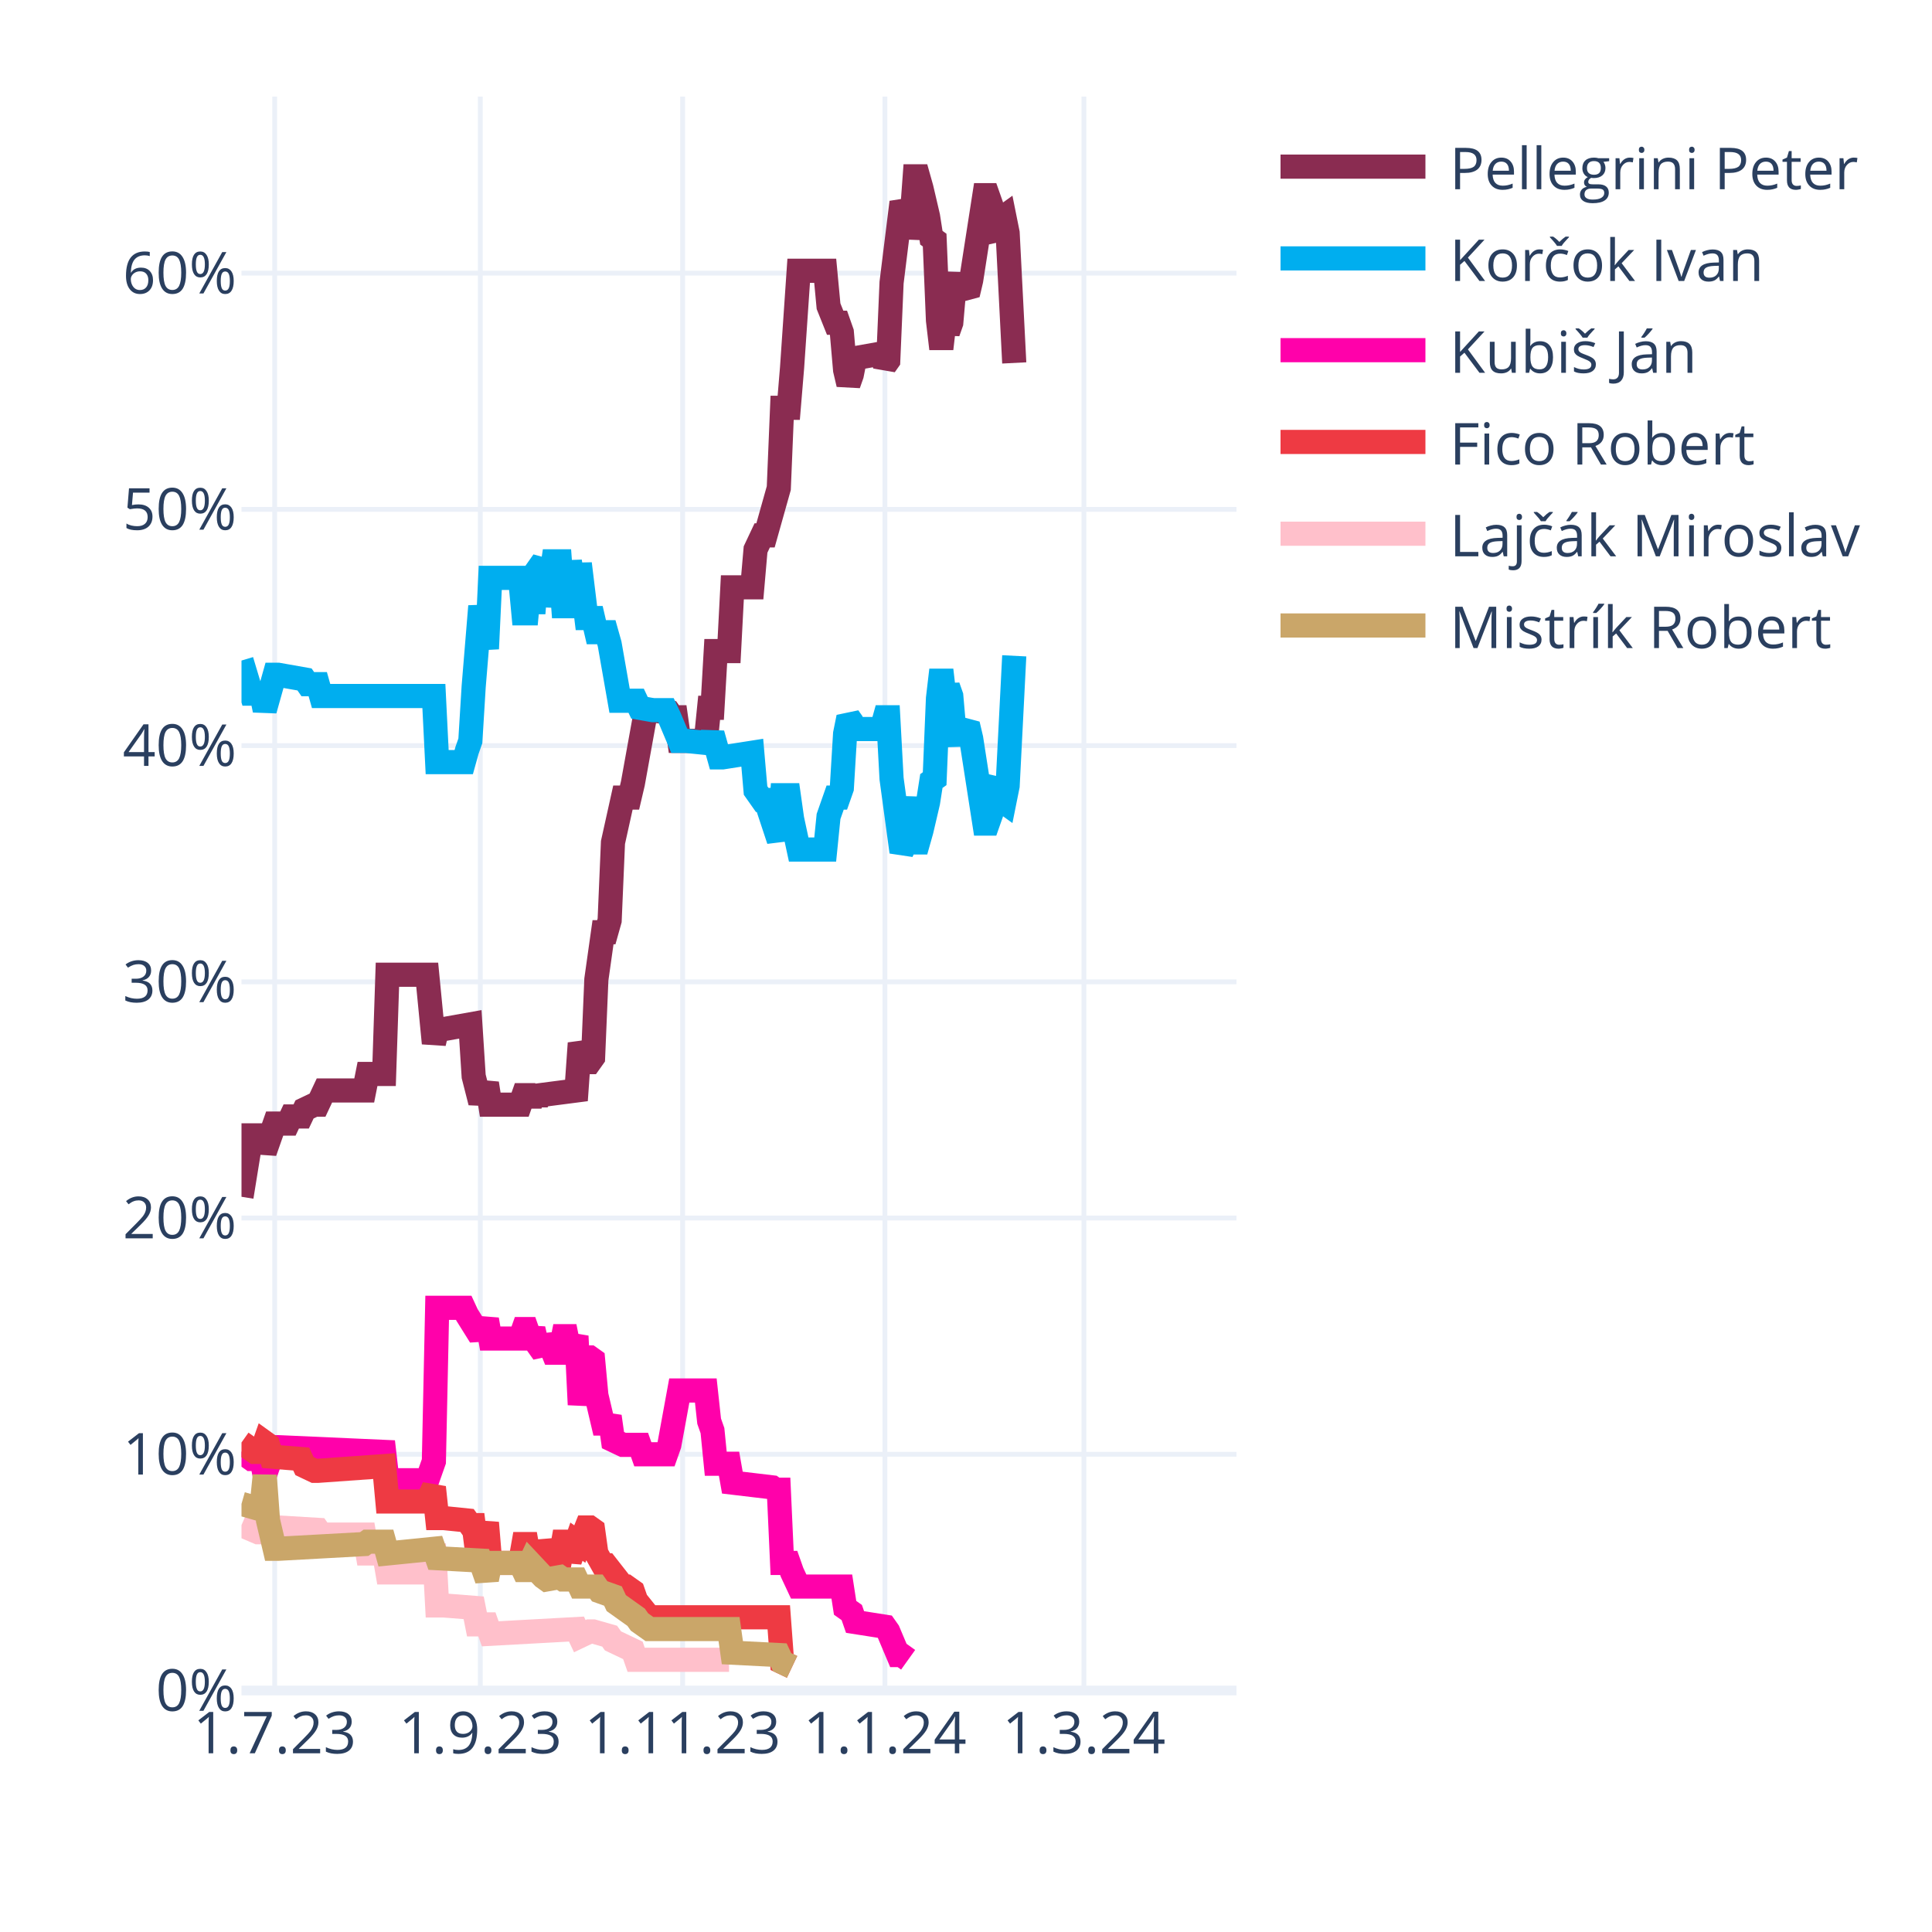
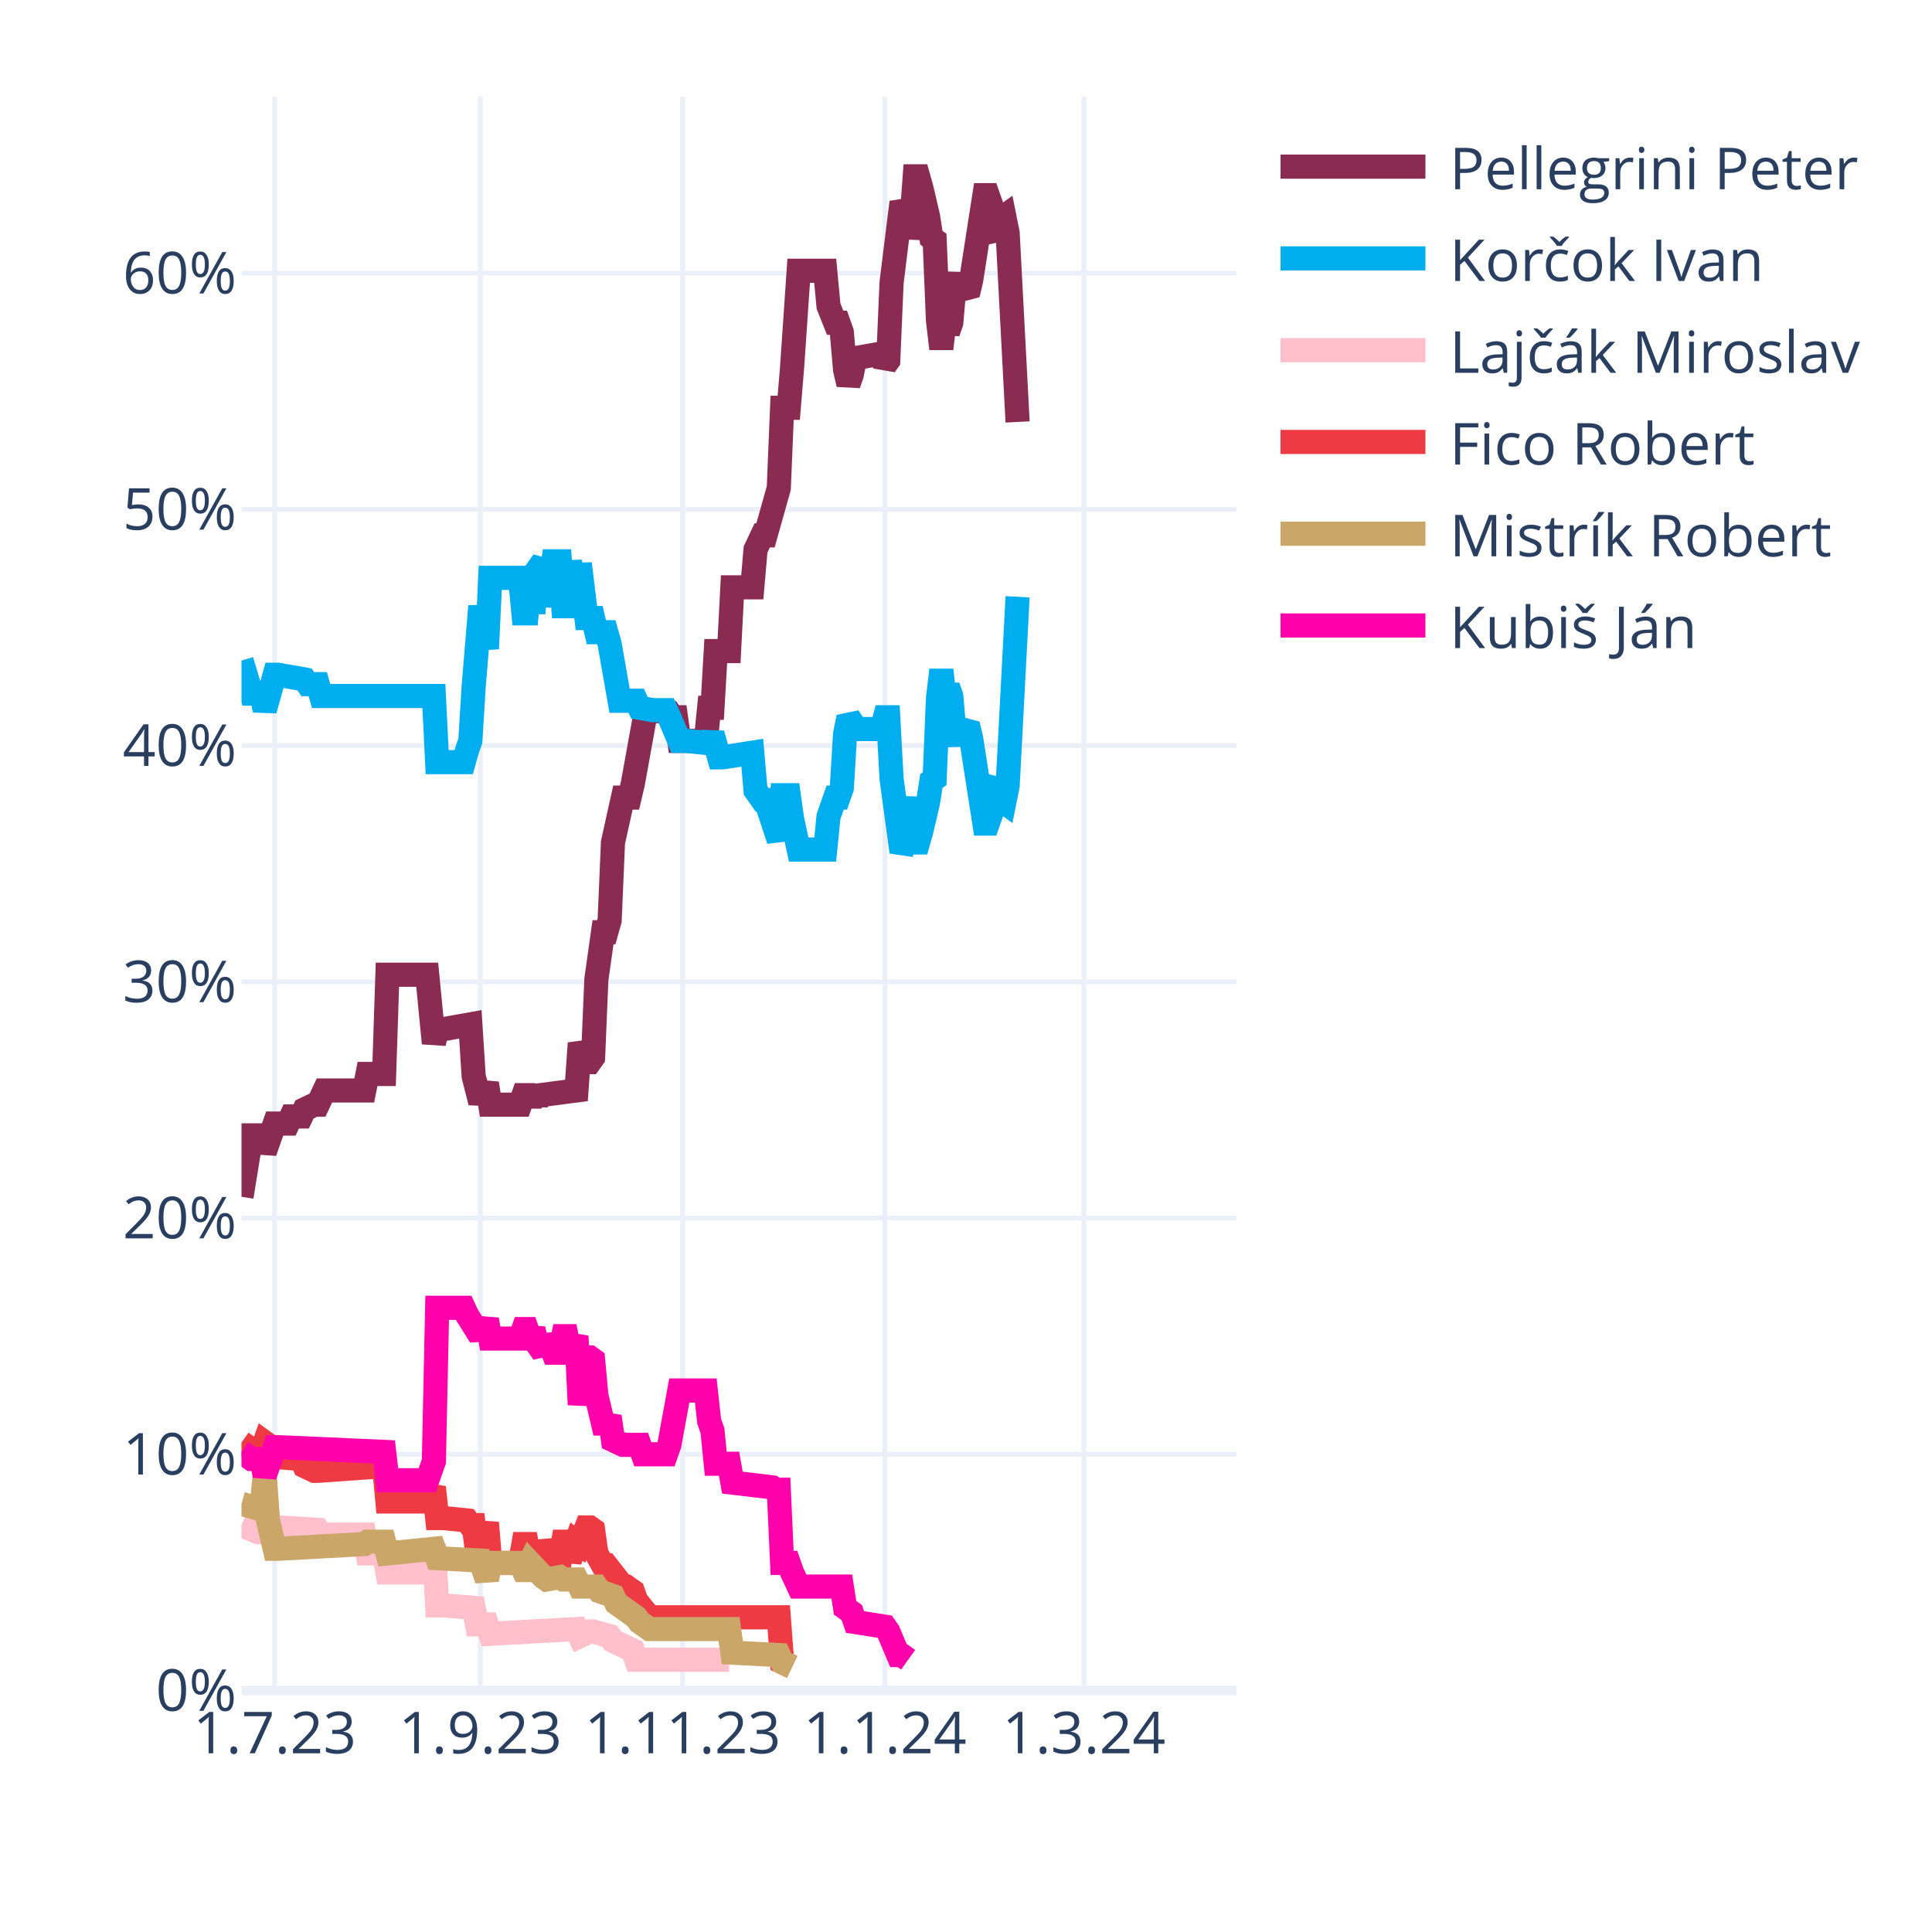
<svg xmlns="http://www.w3.org/2000/svg" class="main-svg" width="400" height="400" style="" viewBox="0 0 400 400">
  <rect x="0" y="0" width="400" height="400" style="fill: rgb(255, 255, 255); fill-opacity: 1;" />
-   <defs id="defs-b15959">
+   <defs id="defs-611a72">
    <g class="clips">
-       <clipPath id="clipb15959xyplot" class="plotclip">
+       <clipPath id="clip611a72xyplot" class="plotclip">
        <rect width="206" height="330" />
      </clipPath>
-       <clipPath class="axesclip" id="clipb15959x">
+       <clipPath class="axesclip" id="clip611a72x">
        <rect x="50" y="0" width="206" height="400" />
      </clipPath>
-       <clipPath class="axesclip" id="clipb15959y">
+       <clipPath class="axesclip" id="clip611a72y">
        <rect x="0" y="20" width="400" height="330" />
      </clipPath>
-       <clipPath class="axesclip" id="clipb15959xy">
+       <clipPath class="axesclip" id="clip611a72xy">
        <rect x="50" y="20" width="206" height="330" />
      </clipPath>
    </g>
    <g class="gradients" />
    <g class="patterns" />
  </defs>
  <g class="bglayer" />
  <g class="layer-below">
    <g class="imagelayer" />
    <g class="shapelayer" />
  </g>
  <g class="cartesianlayer">
    <g class="subplot xy">
      <g class="layer-subplot">
        <g class="shapelayer" />
        <g class="imagelayer" />
      </g>
      <g class="minor-gridlayer">
        <g class="x" />
        <g class="y" />
      </g>
      <g class="gridlayer">
        <g class="x">
          <path class="xgrid crisp" transform="translate(56.87,0)" d="M0,20v330" style="stroke: rgb(235, 240, 248); stroke-opacity: 1; stroke-width: 1px;" />
          <path class="xgrid crisp" transform="translate(99.44,0)" d="M0,20v330" style="stroke: rgb(235, 240, 248); stroke-opacity: 1; stroke-width: 1px;" />
          <path class="xgrid crisp" transform="translate(141.33,0)" d="M0,20v330" style="stroke: rgb(235, 240, 248); stroke-opacity: 1; stroke-width: 1px;" />
          <path class="xgrid crisp" transform="translate(183.21,0)" d="M0,20v330" style="stroke: rgb(235, 240, 248); stroke-opacity: 1; stroke-width: 1px;" />
          <path class="xgrid crisp" transform="translate(224.41,0)" d="M0,20v330" style="stroke: rgb(235, 240, 248); stroke-opacity: 1; stroke-width: 1px;" />
        </g>
        <g class="y">
          <path class="ygrid crisp" transform="translate(0,301.09)" d="M50,0h206" style="stroke: rgb(235, 240, 248); stroke-opacity: 1; stroke-width: 1px;" />
          <path class="ygrid crisp" transform="translate(0,252.18)" d="M50,0h206" style="stroke: rgb(235, 240, 248); stroke-opacity: 1; stroke-width: 1px;" />
          <path class="ygrid crisp" transform="translate(0,203.28)" d="M50,0h206" style="stroke: rgb(235, 240, 248); stroke-opacity: 1; stroke-width: 1px;" />
          <path class="ygrid crisp" transform="translate(0,154.37)" d="M50,0h206" style="stroke: rgb(235, 240, 248); stroke-opacity: 1; stroke-width: 1px;" />
          <path class="ygrid crisp" transform="translate(0,105.46)" d="M50,0h206" style="stroke: rgb(235, 240, 248); stroke-opacity: 1; stroke-width: 1px;" />
          <path class="ygrid crisp" transform="translate(0,56.55)" d="M50,0h206" style="stroke: rgb(235, 240, 248); stroke-opacity: 1; stroke-width: 1px;" />
        </g>
      </g>
      <g class="zerolinelayer">
        <path class="yzl zl crisp" transform="translate(0,350)" d="M50,0h206" style="stroke: rgb(235, 240, 248); stroke-opacity: 1; stroke-width: 2px;" />
      </g>
      <path class="xlines-below" />
      <path class="ylines-below" />
      <g class="overlines-below" />
      <g class="xaxislayer-below" />
      <g class="yaxislayer-below" />
      <g class="overaxes-below" />
-       <g class="plot" transform="translate(50,20)" clip-path="url(#clipb15959xyplot)">
+       <g class="plot" transform="translate(50,20)" clip-path="url(#clip611a72xyplot)">
        <g class="scatterlayer mlayer">
-           <g class="trace scatter traceb57b83" style="stroke-miterlimit: 2; opacity: 1;">
-             <g class="fills" />
-             <g class="errorbars" />
-             <g class="lines">
-               <path class="js-line" d="M0,227.78L2.06,215.07L2.75,215.07L4.12,215.07L4.81,218.49L6.87,212.62L7.55,212.62L9.61,212.62L10.3,211.15L12.36,211.15L13.05,209.69L15.11,208.71L15.79,208.71L17.17,205.77L17.85,205.77L25.41,205.77L26.09,202.35L29.53,202.35L30.21,181.81L38.45,181.81L39.83,195.99L40.51,193.06L41.89,193.06L47.38,192.08L48.07,202.84L49.44,208.22L50.13,206.26L50.81,204.31L51.5,208.71L57.68,208.71L58.37,206.75L59.05,206.75L59.74,208.71L60.43,206.75L61.11,208.22L61.8,206.75L69.35,205.77L70.04,195.99L71.41,199.9L72.1,199.9L72.79,198.93L73.47,182.79L74.85,173.01L75.53,173.01L76.22,170.56L76.91,154.42L78.97,145.13L79.65,145.13L80.34,145.13L81.03,142.19L83.77,127.03L84.46,127.03L88.58,127.52L89.27,128.5L89.95,128.5L90.64,133.39L96.13,133.39L96.82,126.54L97.51,126.54L98.19,114.8L100.94,114.8L101.63,101.6L105.75,101.6L106.43,93.77L107.81,90.84L108.49,90.84L111.24,81.06L111.93,64.43L113.3,64.43L113.99,56.12L115.36,36.06L116.05,36.06L120.85,36.06L121.54,43.4L122.91,46.82L123.6,46.82L124.29,48.78L124.97,56.6L125.66,59.54L126.35,57.58L127.03,54.16L132.53,53.18L133.21,55.63L133.9,54.65L134.59,38.51L136.65,21.88L137.33,23.35L138.02,29.22L138.71,25.79L139.39,16.5L140.08,16.5L140.77,18.95L142.14,24.81L142.83,29.22L143.51,29.71L144.2,46.33L144.89,52.2L145.57,46.33L146.26,48.78L146.95,46.82L147.63,39L148.32,37.04L149.01,39.49L150.38,40.95L151.07,38.02L153.81,20.41L154.5,20.41L155.19,22.37L155.87,28.24L156.56,29.22L157.25,25.3L157.93,24.81L158.62,28.24L159.99,55.14" style="vector-effect: none; fill: none; stroke: rgb(138, 44, 81); stroke-opacity: 1; stroke-width: 5px; opacity: 1;" />
-             </g>
-             <g class="points" />
-             <g class="text" />
-           </g>
-           <g class="trace scatter trace1d8883" style="stroke-miterlimit: 2; opacity: 1;">
-             <g class="fills" />
-             <g class="errorbars" />
-             <g class="lines">
-               <path class="js-line" d="M0,116.76L2.06,123.61L2.75,123.61L4.12,123.61L4.81,127.03L6.87,119.7L7.55,119.7L13.05,120.67L13.73,121.65L15.79,121.65L16.48,124.1L39.83,124.1L40.51,137.79L46.01,137.79L46.69,135.35L47.38,133.39L48.07,122.14L49.44,105.51L50.13,109.91L50.81,114.32L51.5,99.64L57.68,99.64L58.37,106.98L59.05,106.98L59.74,99.64L60.43,106.98L61.11,98.18L62.49,96.22L63.17,105.51L64.55,96.22L65.23,96.22L65.92,96.22L66.61,105.51L67.29,105.51L67.98,96.22L69.35,105.51L70.04,96.71L71.41,107.96L72.1,107.96L72.79,107.96L73.47,110.89L75.53,110.89L76.22,113.34L78.28,125.08L78.97,125.08L81.71,125.08L82.4,126.54L85.15,127.03L85.83,127.03L87.89,127.03L88.58,128.5L90.64,133.39L92.01,133.39L96.82,133.88L97.51,131.92L98.88,136.81L99.57,136.81L105.75,135.84L106.43,143.66L107.81,145.62L108.49,145.62L111.24,153.93L111.93,144.64L113.3,144.64L113.99,149.53L115.36,155.89L116.05,155.89L120.85,155.89L121.54,149.04L122.91,145.13L123.6,145.13L124.29,143.17L124.97,131.92L125.66,128.5L126.35,129.48L127.03,130.94L132.53,130.94L133.21,128.5L133.9,128.5L134.59,141.22L136.65,156.38L137.33,154.91L138.71,145.13L139.39,154.42L140.08,154.42L140.77,151.98L142.14,146.11L142.83,141.7L143.51,141.22L144.2,124.59L144.89,118.72L145.57,124.59L146.26,122.14L146.95,124.1L147.63,131.92L148.32,133.88L149.01,131.43L150.38,129.97L151.07,132.9L153.81,150.51L154.5,150.51L155.19,148.55L155.87,142.68L156.56,141.7L157.25,145.62L157.93,146.11L158.62,142.68L159.99,115.78" style="vector-effect: none; fill: none; stroke: rgb(0, 174, 239); stroke-opacity: 1; stroke-width: 5px; opacity: 1;" />
-             </g>
-             <g class="points" />
-             <g class="text" />
-           </g>
-           <g class="trace scatter tracef253f5" style="stroke-miterlimit: 2; opacity: 1;">
+           <g class="trace scatter tracef98500" style="stroke-miterlimit: 2; opacity: 1;">
+             <g class="fills" />
+             <g class="errorbars" />
+             <g class="lines">
+               <path class="js-line" d="M0,227.78L2.06,215.07L2.75,215.07L4.12,215.07L4.81,218.49L6.87,212.62L7.55,212.62L9.61,212.62L10.3,211.15L12.36,211.15L13.05,209.69L15.11,208.71L15.79,208.71L17.17,205.77L17.85,205.77L25.41,205.77L26.09,202.35L29.53,202.35L30.21,181.81L38.45,181.81L39.83,195.99L40.51,193.06L41.89,193.06L47.38,192.08L48.07,202.84L49.44,208.22L50.13,206.26L50.81,204.31L51.5,208.71L57.68,208.71L58.37,206.75L59.05,206.75L59.74,208.71L60.43,206.75L61.11,208.22L61.8,206.75L69.35,205.77L70.04,195.99L71.41,199.9L72.1,199.9L72.79,198.93L73.47,182.79L74.85,173.01L75.53,173.01L76.22,170.56L76.91,154.42L78.97,145.13L79.65,145.13L80.34,145.13L81.03,142.19L83.77,127.03L84.46,127.03L88.58,127.52L89.27,128.5L89.95,128.5L90.64,133.39L96.13,133.39L96.82,126.54L97.51,126.54L98.19,114.8L100.94,114.8L101.63,101.6L105.75,101.6L106.43,93.77L107.81,90.84L108.49,90.84L111.24,81.06L111.93,64.43L113.3,64.43L113.99,56.12L115.36,36.06L116.05,36.06L120.85,36.06L121.54,43.4L122.91,46.82L123.6,46.82L124.29,48.78L124.97,56.6L125.66,59.54L126.35,57.58L127.03,54.16L132.53,53.18L133.21,55.63L133.9,54.65L134.59,38.51L136.65,21.88L137.33,23.35L138.02,29.22L138.71,25.79L139.39,16.5L140.08,16.5L140.77,18.95L142.14,24.81L142.83,29.22L143.51,29.71L144.2,46.33L144.89,52.2L145.57,46.33L146.26,48.78L146.95,46.82L147.63,39L148.32,37.04L149.01,39.49L150.38,40.95L151.07,38.02L153.81,20.41L154.5,20.41L155.19,22.37L155.87,28.24L156.56,29.22L157.25,25.3L157.93,24.81L158.62,28.24L160.68,67.36" style="vector-effect: none; fill: none; stroke: rgb(138, 44, 81); stroke-opacity: 1; stroke-width: 5px; opacity: 1;" />
+             </g>
+             <g class="points" />
+             <g class="text" />
+           </g>
+           <g class="trace scatter trace879534" style="stroke-miterlimit: 2; opacity: 1;">
+             <g class="fills" />
+             <g class="errorbars" />
+             <g class="lines">
+               <path class="js-line" d="M0,116.76L2.06,123.61L2.75,123.61L4.12,123.61L4.81,127.03L6.87,119.7L7.55,119.7L13.05,120.67L13.73,121.65L15.79,121.65L16.48,124.1L39.83,124.1L40.51,137.79L46.01,137.79L46.69,135.35L47.38,133.39L48.07,122.14L49.44,105.51L50.13,109.91L50.81,114.32L51.5,99.64L57.68,99.64L58.37,106.98L59.05,106.98L59.74,99.64L60.43,106.98L61.11,98.18L62.49,96.22L63.17,105.51L64.55,96.22L65.23,96.22L65.92,96.22L66.61,105.51L67.29,105.51L67.98,96.22L69.35,105.51L70.04,96.71L71.41,107.96L72.1,107.96L72.79,107.96L73.47,110.89L75.53,110.89L76.22,113.34L78.28,125.08L78.97,125.08L81.71,125.08L82.4,126.54L85.15,127.03L85.83,127.03L87.89,127.03L88.58,128.5L90.64,133.39L92.01,133.39L96.82,133.88L97.51,131.92L98.88,136.81L99.57,136.81L105.75,135.84L106.43,143.66L107.81,145.62L108.49,145.62L111.24,153.93L111.93,144.64L113.3,144.64L113.99,149.53L115.36,155.89L116.05,155.89L120.85,155.89L121.54,149.04L122.91,145.13L123.6,145.13L124.29,143.17L124.97,131.92L125.66,128.5L126.35,129.48L127.03,130.94L132.53,130.94L133.21,128.5L133.9,128.5L134.59,141.22L136.65,156.38L137.33,154.91L138.71,145.13L139.39,154.42L140.08,154.42L140.77,151.98L142.14,146.11L142.83,141.7L143.51,141.22L144.2,124.59L144.89,118.72L145.57,124.59L146.26,122.14L146.95,124.1L147.63,131.92L148.32,133.88L149.01,131.43L150.38,129.97L151.07,132.9L153.81,150.51L154.5,150.51L155.19,148.55L155.87,142.68L156.56,141.7L157.25,145.62L157.93,146.11L158.62,142.68L160.68,103.56" style="vector-effect: none; fill: none; stroke: rgb(0, 174, 239); stroke-opacity: 1; stroke-width: 5px; opacity: 1;" />
+             </g>
+             <g class="points" />
+             <g class="text" />
+           </g>
+           <g class="trace scatter trace316469" style="stroke-miterlimit: 2; opacity: 1;">
+             <g class="fills" />
+             <g class="errorbars" />
+             <g class="lines">
+               <path class="js-line" d="M0,295.76L3.43,297.23L4.12,297.23L6.87,296.25L7.55,296.25L15.79,296.74L16.48,297.72L25.41,297.72L26.09,301.63L29.53,301.63L30.21,305.55L38.45,305.55L39.83,299.68L40.51,312.39L41.89,312.39L48.07,312.88L48.75,316.31L50.81,316.31L51.5,318.26L69.35,317.28L70.04,318.75L72.1,317.77L72.79,317.77L76.22,318.75L76.91,319.73L81.03,321.69L81.71,323.64L100.94,323.64" style="vector-effect: none; fill: none; stroke: rgb(255, 192, 203); stroke-opacity: 1; stroke-width: 5px; opacity: 1;" />
+             </g>
+             <g class="points" />
+             <g class="text" />
+           </g>
+           <g class="trace scatter tracedb463c" style="stroke-miterlimit: 2; opacity: 1;">
+             <g class="fills" />
+             <g class="errorbars" />
+             <g class="lines">
+               <path class="js-line" d="M0,278.65L2.75,280.6L3.43,280.6L4.12,280.6L4.81,278.65L5.49,279.14L6.18,281.58L12.36,282.07L13.05,283.54L15.11,284.52L15.79,284.52L29.53,283.54L30.21,290.87L38.45,290.87L39.83,287.94L40.51,294.3L41.89,294.3L46.69,294.79L47.38,295.76L48.07,295.76L48.75,301.14L49.44,301.14L50.13,298.21L50.81,295.28L51.5,303.59L57.68,303.59L58.37,299.68L59.05,299.68L59.74,303.59L60.43,299.68L61.11,303.1L62.49,303.1L63.17,299.19L64.55,303.1L65.23,303.1L65.92,303.1L66.61,299.19L67.29,299.19L67.98,303.1L69.35,299.19L70.04,299.68L71.41,296.25L72.1,296.25L72.79,296.74L73.47,301.63L74.85,304.08L75.53,304.08L78.97,308.48L79.65,308.48L81.03,309.46L81.71,311.41L84.46,314.84L85.15,314.84L111.24,314.84L111.93,324.13L113.99,325.11" style="vector-effect: none; fill: none; stroke: rgb(238, 58, 67); stroke-opacity: 1; stroke-width: 5px; opacity: 1;" />
+             </g>
+             <g class="points" />
+             <g class="text" />
+           </g>
+           <g class="trace scatter trace5ced6f" style="stroke-miterlimit: 2; opacity: 1;">
+             <g class="fills" />
+             <g class="errorbars" />
+             <g class="lines">
+               <path class="js-line" d="M0,291.36L3.43,292.34L4.12,292.34L4.81,285.49L5.49,294.79L6.87,300.66L7.55,300.66L25.41,299.68L26.09,299.19L29.53,299.19L30.21,301.63L39.83,300.66L40.51,302.61L49.44,303.1L50.13,305.06L50.81,307.01L51.5,303.59L57.68,303.59L58.37,305.06L59.05,305.06L59.74,303.59L62.49,306.52L63.17,307.01L65.92,306.52L66.61,307.01L69.35,307.01L70.04,308.48L73.47,308.48L74.16,309.46L76.91,310.44L77.59,311.9L81.71,314.84L82.4,315.82L84.46,317.28L85.15,317.28L100.94,317.28L101.63,322.17L111.24,322.66L111.93,324.13L113.99,325.11" style="vector-effect: none; fill: none; stroke: rgb(202, 166, 105); stroke-opacity: 1; stroke-width: 5px; opacity: 1;" />
+             </g>
+             <g class="points" />
+             <g class="text" />
+           </g>
+           <g class="trace scatter tracebe6a95" style="stroke-miterlimit: 2; opacity: 1;">
            <g class="fills" />
            <g class="errorbars" />
            <g class="lines">
              <path class="js-line" d="M0,280.6L2.06,282.07L2.75,282.07L4.12,282.07L4.81,285.49L6.87,279.62L7.55,279.62L29.53,280.6L30.21,286.47L38.45,286.47L39.83,282.56L40.51,250.77L41.89,250.77L46.01,250.77L46.69,252.24L49.44,256.64L50.13,255.17L50.81,253.21L51.5,257.13L57.68,257.13L58.37,255.17L59.05,255.17L59.74,257.13L60.43,255.17L61.11,258.11L62.49,260.06L63.17,256.64L64.55,260.06L65.23,260.06L65.92,260.06L66.61,256.64L67.29,256.64L67.98,260.06L69.35,256.64L70.04,270.82L71.41,261.04L72.1,261.04L72.79,261.53L73.47,268.87L74.85,274.73L75.53,274.73L76.22,273.27L76.91,278.16L78.97,279.14L79.65,279.14L82.4,279.14L83.09,281.09L87.89,281.09L88.58,279.14L90.64,267.89L92.01,267.89L96.13,267.89L96.82,274.24L97.51,276.2L98.19,283.05L100.94,283.05L101.63,286.96L109.87,287.94L110.55,288.43L111.24,288.43L111.93,303.59L113.3,303.59L113.99,305.55L115.36,308.48L116.05,308.48L124.29,308.48L124.97,312.88L126.35,313.86L127.03,315.82L133.21,316.79L133.9,317.77L135.96,322.66L136.65,322.66L138.02,323.64" style="vector-effect: none; fill: none; stroke: rgb(255, 1, 170); stroke-opacity: 1; stroke-width: 5px; opacity: 1;" />
-             </g>
-             <g class="points" />
-             <g class="text" />
-           </g>
-           <g class="trace scatter trace0c7fba" style="stroke-miterlimit: 2; opacity: 1;">
-             <g class="fills" />
-             <g class="errorbars" />
-             <g class="lines">
-               <path class="js-line" d="M0,278.65L2.75,280.6L3.43,280.6L4.12,280.6L4.81,278.65L5.49,279.14L6.18,281.58L12.36,282.07L13.05,283.54L15.11,284.52L15.79,284.52L29.53,283.54L30.21,290.87L38.45,290.87L39.83,287.94L40.51,294.3L41.89,294.3L46.69,294.79L47.38,295.76L48.07,295.76L48.75,301.14L49.44,301.14L50.13,298.21L50.81,295.28L51.5,303.59L57.68,303.59L58.37,299.68L59.05,299.68L59.74,303.59L60.43,299.68L61.11,303.1L62.49,303.1L63.17,299.19L64.55,303.1L65.23,303.1L65.92,303.1L66.61,299.19L67.29,299.19L67.98,303.1L69.35,299.19L70.04,299.68L71.41,296.25L72.1,296.25L72.79,296.74L73.47,301.63L74.85,304.08L75.53,304.08L78.97,308.48L79.65,308.48L81.03,309.46L81.71,311.41L84.46,314.84L85.15,314.84L111.24,314.84L111.93,324.13L113.99,325.11" style="vector-effect: none; fill: none; stroke: rgb(238, 58, 67); stroke-opacity: 1; stroke-width: 5px; opacity: 1;" />
-             </g>
-             <g class="points" />
-             <g class="text" />
-           </g>
-           <g class="trace scatter tracec28f83" style="stroke-miterlimit: 2; opacity: 1;">
-             <g class="fills" />
-             <g class="errorbars" />
-             <g class="lines">
-               <path class="js-line" d="M0,295.76L3.43,297.23L4.12,297.23L6.87,296.25L7.55,296.25L15.79,296.74L16.48,297.72L25.41,297.72L26.09,301.63L29.53,301.63L30.21,305.55L38.45,305.55L39.83,299.68L40.51,312.39L41.89,312.39L48.07,312.88L48.75,316.31L50.81,316.31L51.5,318.26L69.35,317.28L70.04,318.75L72.1,317.77L72.79,317.77L76.22,318.75L76.91,319.73L81.03,321.69L81.71,323.64L100.94,323.64" style="vector-effect: none; fill: none; stroke: rgb(255, 192, 203); stroke-opacity: 1; stroke-width: 5px; opacity: 1;" />
-             </g>
-             <g class="points" />
-             <g class="text" />
-           </g>
-           <g class="trace scatter traceef02a9" style="stroke-miterlimit: 2; opacity: 1;">
-             <g class="fills" />
-             <g class="errorbars" />
-             <g class="lines">
-               <path class="js-line" d="M0,291.36L3.43,292.34L4.12,292.34L4.81,285.49L5.49,294.79L6.87,300.66L7.55,300.66L25.41,299.68L26.09,299.19L29.53,299.19L30.21,301.63L39.83,300.66L40.51,302.61L49.44,303.1L50.13,305.06L50.81,307.01L51.5,303.59L57.68,303.59L58.37,305.06L59.05,305.06L59.74,303.59L62.49,306.52L63.17,307.01L65.92,306.52L66.61,307.01L69.35,307.01L70.04,308.48L73.47,308.48L74.16,309.46L76.91,310.44L77.59,311.9L81.71,314.84L82.4,315.82L84.46,317.28L85.15,317.28L100.94,317.28L101.63,322.17L111.24,322.66L111.93,324.13L113.99,325.11" style="vector-effect: none; fill: none; stroke: rgb(202, 166, 105); stroke-opacity: 1; stroke-width: 5px; opacity: 1;" />
            </g>
            <g class="points" />
            <g class="text" />
          </g>
        </g>
      </g>
      <g class="overplot" />
      <path class="xlines-above crisp" d="M0,0" style="fill: none;" />
      <path class="ylines-above crisp" d="M0,0" style="fill: none;" />
      <g class="overlines-above" />
      <g class="xaxislayer-above">
        <g class="xtick">
          <text text-anchor="middle" x="0" y="363" transform="translate(56.87,0)" style="font-family: 'Open Sans', verdana, arial, sans-serif; font-size: 12px; fill: rgb(42, 63, 95); fill-opacity: 1; white-space: pre; opacity: 1;">1.7.23</text>
        </g>
        <g class="xtick">
          <text text-anchor="middle" x="0" y="363" style="font-family: 'Open Sans', verdana, arial, sans-serif; font-size: 12px; fill: rgb(42, 63, 95); fill-opacity: 1; white-space: pre; opacity: 1;" transform="translate(99.44,0)">1.9.23</text>
        </g>
        <g class="xtick">
          <text text-anchor="middle" x="0" y="363" style="font-family: 'Open Sans', verdana, arial, sans-serif; font-size: 12px; fill: rgb(42, 63, 95); fill-opacity: 1; white-space: pre; opacity: 1;" transform="translate(141.33,0)">1.11.23</text>
        </g>
        <g class="xtick">
          <text text-anchor="middle" x="0" y="363" style="font-family: 'Open Sans', verdana, arial, sans-serif; font-size: 12px; fill: rgb(42, 63, 95); fill-opacity: 1; white-space: pre; opacity: 1;" transform="translate(183.21,0)">1.1.24</text>
        </g>
        <g class="xtick">
          <text text-anchor="middle" x="0" y="363" style="font-family: 'Open Sans', verdana, arial, sans-serif; font-size: 12px; fill: rgb(42, 63, 95); fill-opacity: 1; white-space: pre; opacity: 1;" transform="translate(224.41,0)">1.3.24</text>
        </g>
      </g>
      <g class="yaxislayer-above">
        <g class="ytick">
          <text text-anchor="end" x="49" y="4.2" transform="translate(0,350)" style="font-family: 'Open Sans', verdana, arial, sans-serif; font-size: 12px; fill: rgb(42, 63, 95); fill-opacity: 1; white-space: pre; opacity: 1;">0%</text>
        </g>
        <g class="ytick">
          <text text-anchor="end" x="49" y="4.2" style="font-family: 'Open Sans', verdana, arial, sans-serif; font-size: 12px; fill: rgb(42, 63, 95); fill-opacity: 1; white-space: pre; opacity: 1;" transform="translate(0,301.09)">10%</text>
        </g>
        <g class="ytick">
          <text text-anchor="end" x="49" y="4.2" style="font-family: 'Open Sans', verdana, arial, sans-serif; font-size: 12px; fill: rgb(42, 63, 95); fill-opacity: 1; white-space: pre; opacity: 1;" transform="translate(0,252.18)">20%</text>
        </g>
        <g class="ytick">
          <text text-anchor="end" x="49" y="4.2" style="font-family: 'Open Sans', verdana, arial, sans-serif; font-size: 12px; fill: rgb(42, 63, 95); fill-opacity: 1; white-space: pre; opacity: 1;" transform="translate(0,203.28)">30%</text>
        </g>
        <g class="ytick">
          <text text-anchor="end" x="49" y="4.2" style="font-family: 'Open Sans', verdana, arial, sans-serif; font-size: 12px; fill: rgb(42, 63, 95); fill-opacity: 1; white-space: pre; opacity: 1;" transform="translate(0,154.37)">40%</text>
        </g>
        <g class="ytick">
          <text text-anchor="end" x="49" y="4.2" style="font-family: 'Open Sans', verdana, arial, sans-serif; font-size: 12px; fill: rgb(42, 63, 95); fill-opacity: 1; white-space: pre; opacity: 1;" transform="translate(0,105.46)">50%</text>
        </g>
        <g class="ytick">
          <text text-anchor="end" x="49" y="4.2" style="font-family: 'Open Sans', verdana, arial, sans-serif; font-size: 12px; fill: rgb(42, 63, 95); fill-opacity: 1; white-space: pre; opacity: 1;" transform="translate(0,56.55)">60%</text>
        </g>
      </g>
      <g class="overaxes-above" />
    </g>
  </g>
  <g class="polarlayer" />
  <g class="smithlayer" />
  <g class="ternarylayer" />
  <g class="geolayer" />
  <g class="funnelarealayer" />
  <g class="pielayer" />
  <g class="iciclelayer" />
  <g class="treemaplayer" />
  <g class="sunburstlayer" />
  <g class="glimages" />
-   <defs id="topdefs-b15959">
+   <defs id="topdefs-611a72">
    <g class="clips" />
-     <clipPath id="legendb15959">
+     <clipPath id="legend611a72">
      <rect width="128" height="124" x="0" y="0" />
    </clipPath>
  </defs>
  <g class="layer-above">
    <g class="imagelayer" />
    <g class="shapelayer" />
  </g>
  <g class="infolayer">
    <g class="legend" pointer-events="all" transform="translate(260.12,20)">
      <rect class="bg" shape-rendering="crispEdges" width="128" height="124" x="0" y="0" style="stroke: rgb(68, 68, 68); stroke-opacity: 1; fill: rgb(255, 255, 255); fill-opacity: 1; stroke-width: 0px;" />
-       <g class="scrollbox" transform="" clip-path="url(#legendb15959)">
+       <g class="scrollbox" transform="" clip-path="url(#legend611a72)">
        <g class="groups">
          <g class="traces" transform="translate(0,14.5)" style="opacity: 1;">
            <text class="legendtext" text-anchor="start" x="40" y="4.68" style="font-family: 'Open Sans', verdana, arial, sans-serif; font-size: 12px; fill: rgb(42, 63, 95); fill-opacity: 1; white-space: pre;">Pellegrini Peter</text>
            <g class="layers" style="opacity: 1;">
              <g class="legendfill" />
              <g class="legendlines">
                <path class="js-line" d="M5,0h30" style="fill: none; stroke: rgb(138, 44, 81); stroke-opacity: 1; stroke-width: 5px;" />
              </g>
              <g class="legendsymbols">
                <g class="legendpoints" />
              </g>
            </g>
            <rect class="legendtoggle" x="0" y="-9.5" width="122.703" height="19" style="fill: rgb(0, 0, 0); fill-opacity: 0;" />
          </g>
          <g class="traces" transform="translate(0,33.5)" style="opacity: 1;">
            <text class="legendtext" text-anchor="start" x="40" y="4.68" style="font-family: 'Open Sans', verdana, arial, sans-serif; font-size: 12px; fill: rgb(42, 63, 95); fill-opacity: 1; white-space: pre;">Korčok Ivan</text>
            <g class="layers" style="opacity: 1;">
              <g class="legendfill" />
              <g class="legendlines">
                <path class="js-line" d="M5,0h30" style="fill: none; stroke: rgb(0, 174, 239); stroke-opacity: 1; stroke-width: 5px;" />
              </g>
              <g class="legendsymbols">
                <g class="legendpoints" />
              </g>
            </g>
            <rect class="legendtoggle" x="0" y="-9.5" width="122.703" height="19" style="fill: rgb(0, 0, 0); fill-opacity: 0;" />
          </g>
          <g class="traces" transform="translate(0,52.5)" style="opacity: 1;">
-             <text class="legendtext" text-anchor="start" x="40" y="4.68" style="font-family: 'Open Sans', verdana, arial, sans-serif; font-size: 12px; fill: rgb(42, 63, 95); fill-opacity: 1; white-space: pre;">Kubiš Ján</text>
-             <g class="layers" style="opacity: 1;">
-               <g class="legendfill" />
-               <g class="legendlines">
-                 <path class="js-line" d="M5,0h30" style="fill: none; stroke: rgb(255, 1, 170); stroke-opacity: 1; stroke-width: 5px;" />
+             <text class="legendtext" text-anchor="start" x="40" y="4.68" style="font-family: 'Open Sans', verdana, arial, sans-serif; font-size: 12px; fill: rgb(42, 63, 95); fill-opacity: 1; white-space: pre;">Lajčák Miroslav</text>
+             <g class="layers" style="opacity: 1;">
+               <g class="legendfill" />
+               <g class="legendlines">
+                 <path class="js-line" d="M5,0h30" style="fill: none; stroke: rgb(255, 192, 203); stroke-opacity: 1; stroke-width: 5px;" />
              </g>
              <g class="legendsymbols">
                <g class="legendpoints" />
              </g>
            </g>
            <rect class="legendtoggle" x="0" y="-9.5" width="122.703" height="19" style="fill: rgb(0, 0, 0); fill-opacity: 0;" />
          </g>
          <g class="traces" transform="translate(0,71.5)" style="opacity: 1;">
            <text class="legendtext" text-anchor="start" x="40" y="4.68" style="font-family: 'Open Sans', verdana, arial, sans-serif; font-size: 12px; fill: rgb(42, 63, 95); fill-opacity: 1; white-space: pre;">Fico Robert</text>
            <g class="layers" style="opacity: 1;">
              <g class="legendfill" />
              <g class="legendlines">
                <path class="js-line" d="M5,0h30" style="fill: none; stroke: rgb(238, 58, 67); stroke-opacity: 1; stroke-width: 5px;" />
              </g>
              <g class="legendsymbols">
                <g class="legendpoints" />
              </g>
            </g>
            <rect class="legendtoggle" x="0" y="-9.5" width="122.703" height="19" style="fill: rgb(0, 0, 0); fill-opacity: 0;" />
          </g>
          <g class="traces" transform="translate(0,90.5)" style="opacity: 1;">
-             <text class="legendtext" text-anchor="start" x="40" y="4.68" style="font-family: 'Open Sans', verdana, arial, sans-serif; font-size: 12px; fill: rgb(42, 63, 95); fill-opacity: 1; white-space: pre;">Lajčák Miroslav</text>
-             <g class="layers" style="opacity: 1;">
-               <g class="legendfill" />
-               <g class="legendlines">
-                 <path class="js-line" d="M5,0h30" style="fill: none; stroke: rgb(255, 192, 203); stroke-opacity: 1; stroke-width: 5px;" />
+             <text class="legendtext" text-anchor="start" x="40" y="4.68" style="font-family: 'Open Sans', verdana, arial, sans-serif; font-size: 12px; fill: rgb(42, 63, 95); fill-opacity: 1; white-space: pre;">Mistrík Robert</text>
+             <g class="layers" style="opacity: 1;">
+               <g class="legendfill" />
+               <g class="legendlines">
+                 <path class="js-line" d="M5,0h30" style="fill: none; stroke: rgb(202, 166, 105); stroke-opacity: 1; stroke-width: 5px;" />
              </g>
              <g class="legendsymbols">
                <g class="legendpoints" />
              </g>
            </g>
            <rect class="legendtoggle" x="0" y="-9.5" width="122.703" height="19" style="fill: rgb(0, 0, 0); fill-opacity: 0;" />
          </g>
          <g class="traces" transform="translate(0,109.5)" style="opacity: 1;">
-             <text class="legendtext" text-anchor="start" x="40" y="4.68" style="font-family: 'Open Sans', verdana, arial, sans-serif; font-size: 12px; fill: rgb(42, 63, 95); fill-opacity: 1; white-space: pre;">Mistrík Robert</text>
-             <g class="layers" style="opacity: 1;">
-               <g class="legendfill" />
-               <g class="legendlines">
-                 <path class="js-line" d="M5,0h30" style="fill: none; stroke: rgb(202, 166, 105); stroke-opacity: 1; stroke-width: 5px;" />
+             <text class="legendtext" text-anchor="start" x="40" y="4.68" style="font-family: 'Open Sans', verdana, arial, sans-serif; font-size: 12px; fill: rgb(42, 63, 95); fill-opacity: 1; white-space: pre;">Kubiš Ján</text>
+             <g class="layers" style="opacity: 1;">
+               <g class="legendfill" />
+               <g class="legendlines">
+                 <path class="js-line" d="M5,0h30" style="fill: none; stroke: rgb(255, 1, 170); stroke-opacity: 1; stroke-width: 5px;" />
              </g>
              <g class="legendsymbols">
                <g class="legendpoints" />
              </g>
            </g>
            <rect class="legendtoggle" x="0" y="-9.5" width="122.703" height="19" style="fill: rgb(0, 0, 0); fill-opacity: 0;" />
          </g>
        </g>
      </g>
      <rect class="scrollbar" rx="20" ry="3" width="0" height="0" x="0" y="0" style="fill: rgb(128, 139, 164); fill-opacity: 1;" />
    </g>
    <g class="g-gtitle" />
    <g class="g-xtitle" />
    <g class="g-ytitle" />
  </g>
</svg>
